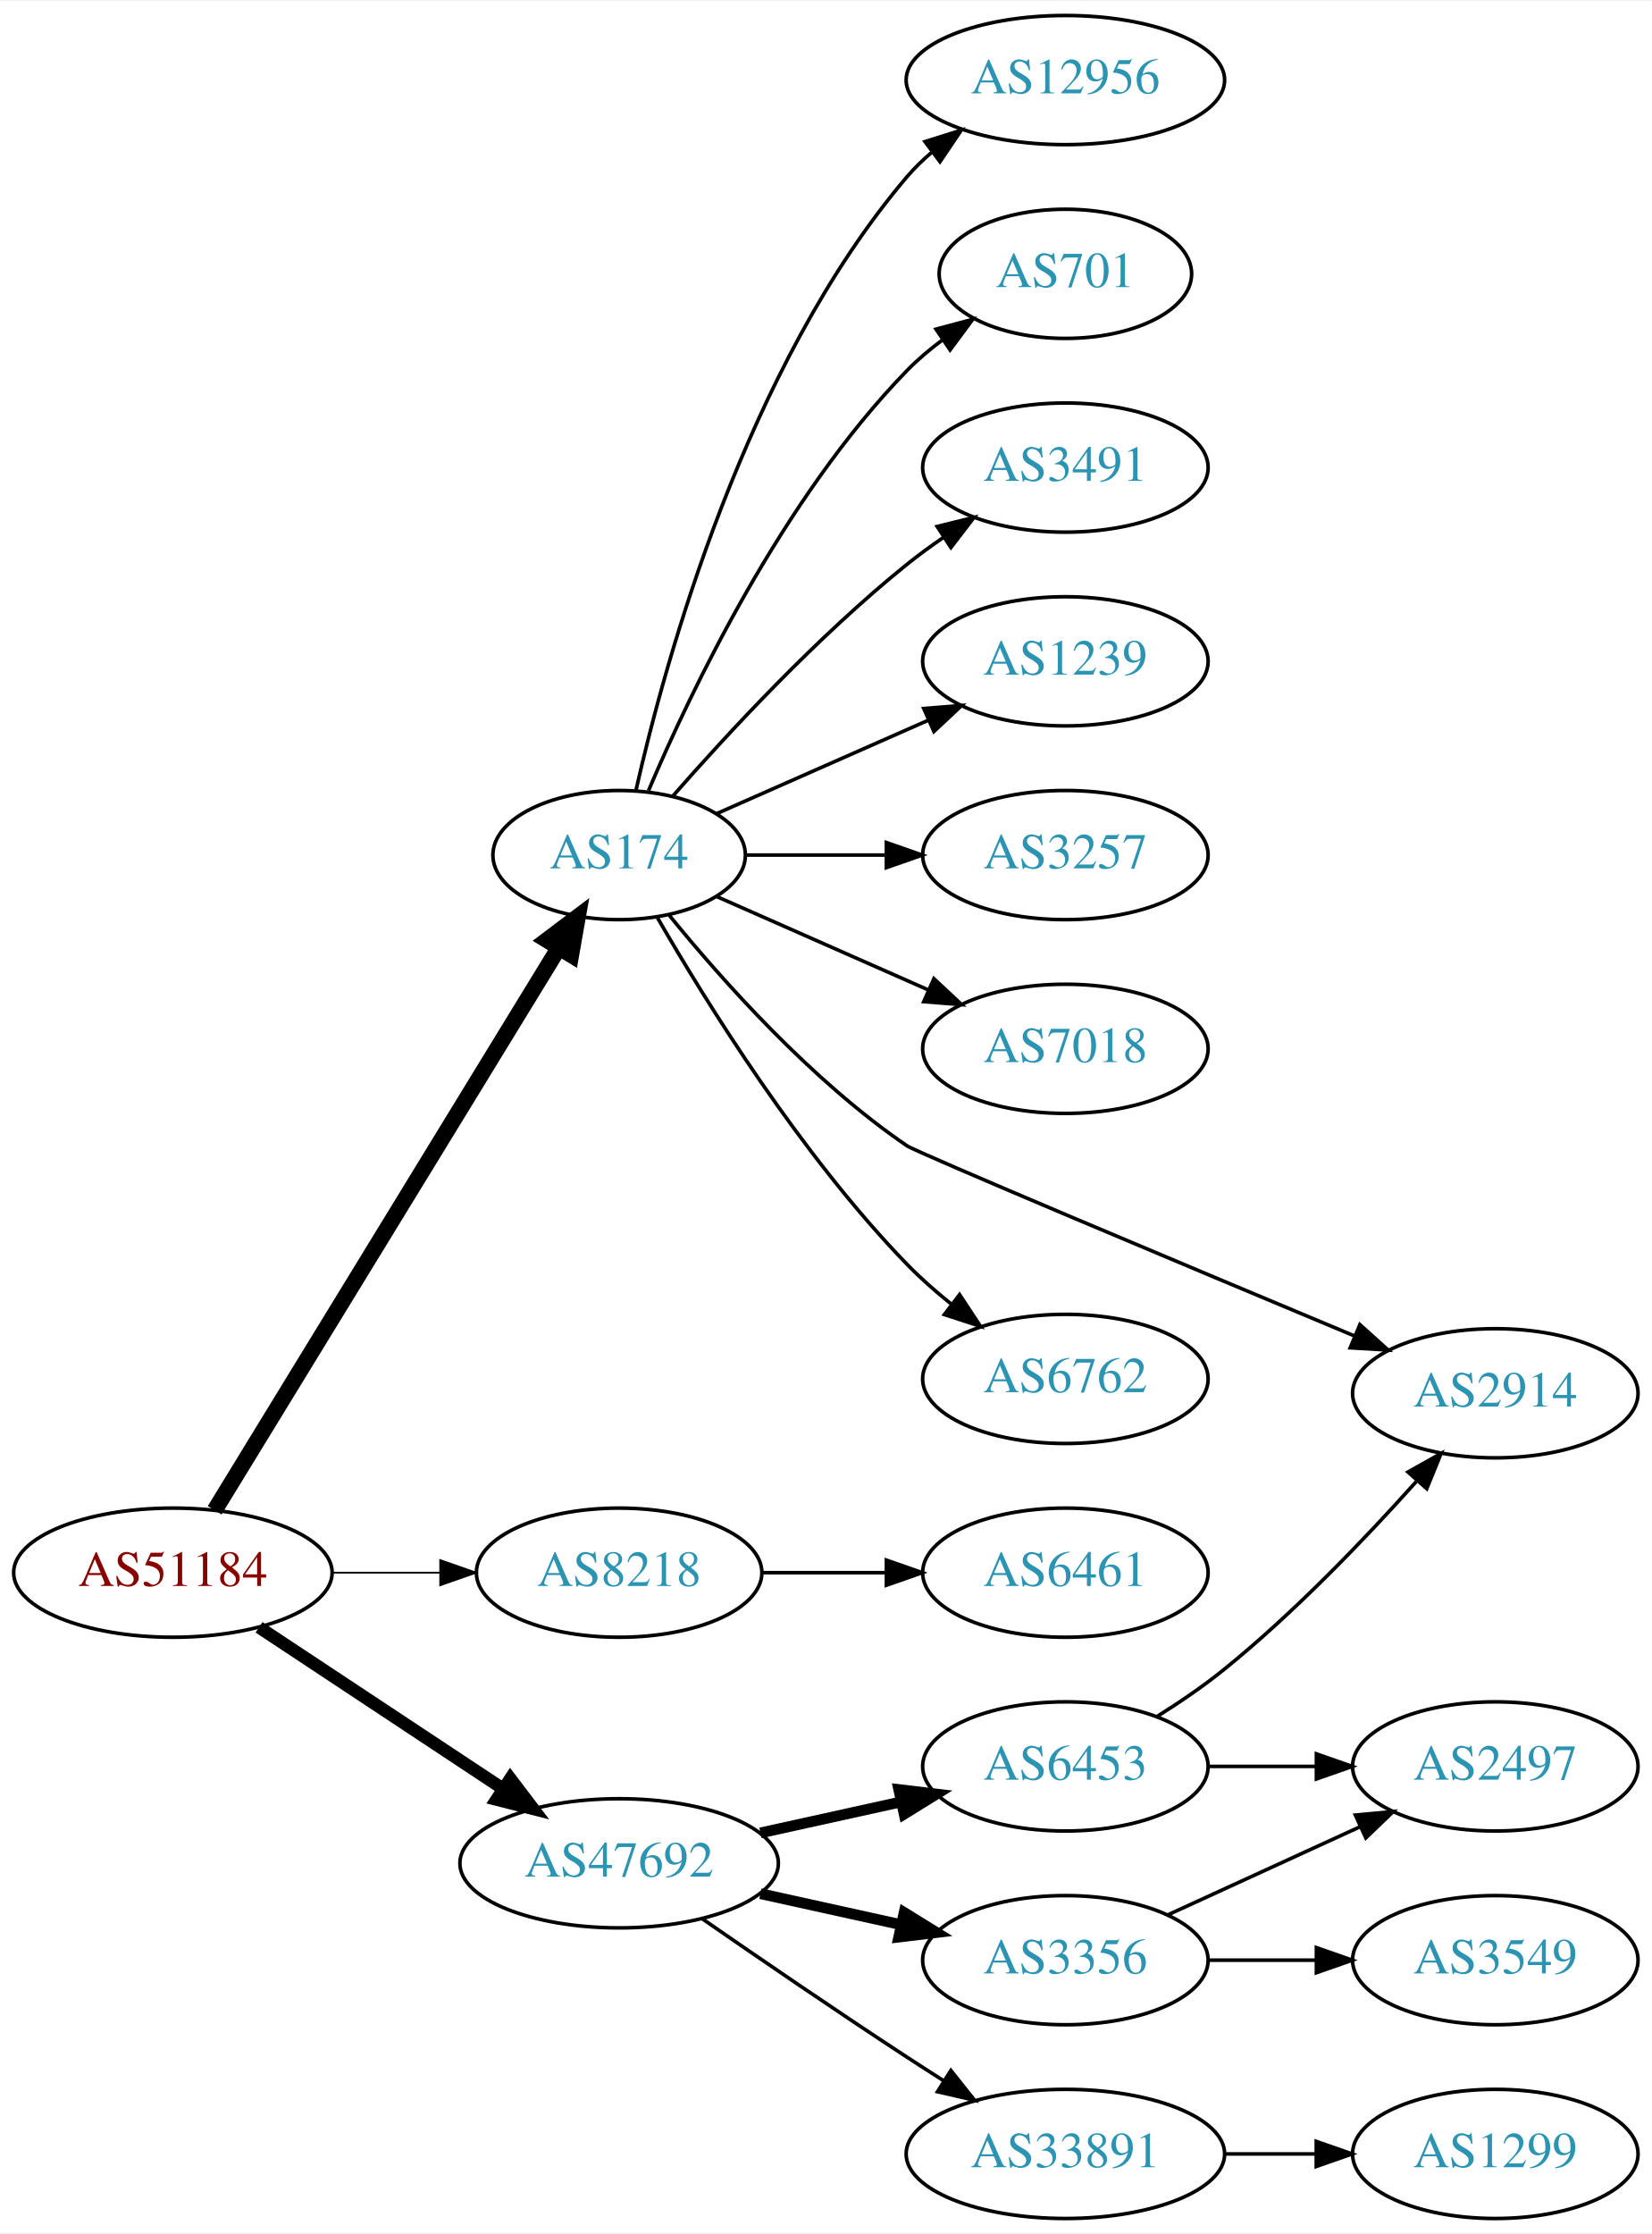
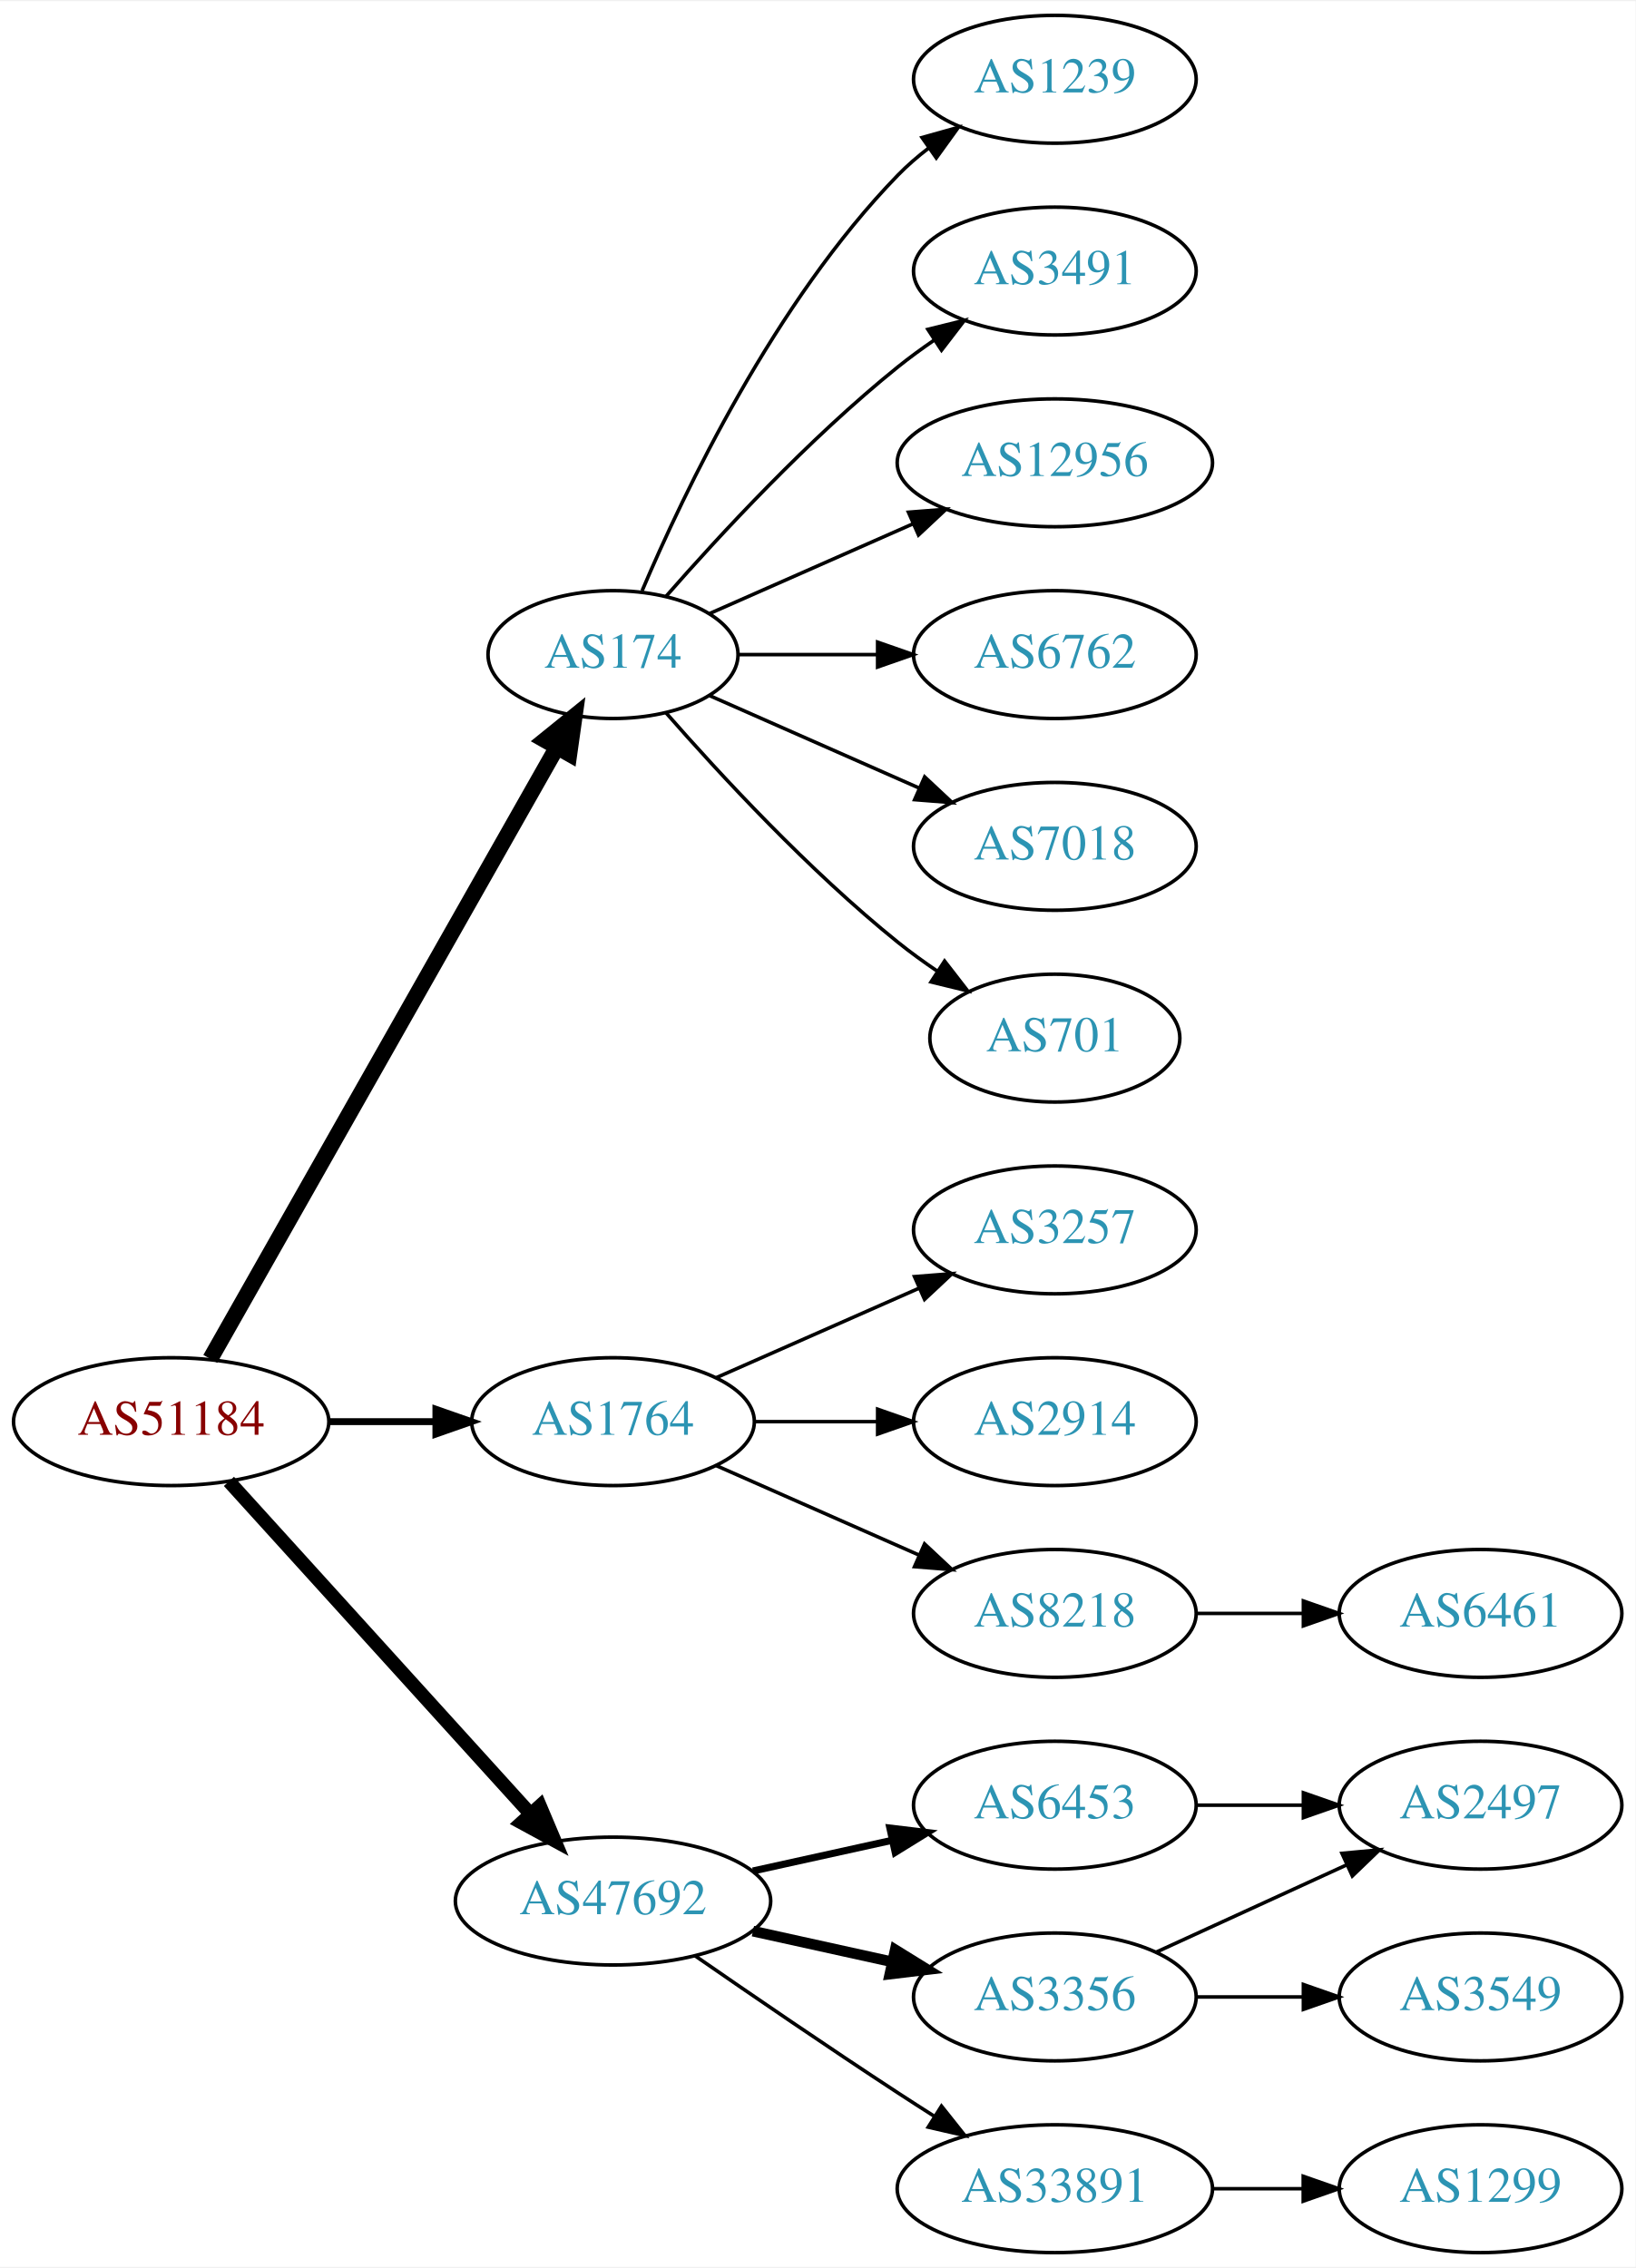
- <svg xmlns="http://www.w3.org/2000/svg" xmlns:xlink="http://www.w3.org/1999/xlink" width="460pt" height="622pt" viewBox="0.00 0.00 460.47 622.00">
-   <g id="graph0" class="graph" transform="scale(1 1) rotate(0) translate(4 618)">
-     <polygon fill="white" stroke="none" points="-4,4 -4,-618 456.469,-618 456.469,4 -4,4" />
+ <svg xmlns="http://www.w3.org/2000/svg" xmlns:xlink="http://www.w3.org/1999/xlink" width="460pt" height="638pt" viewBox="0.00 0.00 460.47 638.00">
+   <g id="graph0" class="graph" transform="scale(1 1) rotate(0) translate(4 634)">
+     <polygon fill="white" stroke="none" points="-4,4 -4,-634 456.469,-634 456.469,4 -4,4" />
    <g id="node1" class="node">
      <g id="a_node1">
        <a xlink:href="/asn/51184" xlink:title="AS51184 ~ Fonira Telekom GmbH [AT]">
-           <ellipse fill="#ffffff" stroke="black" cx="44.196" cy="-180" rx="44.393" ry="18" />
-           <text text-anchor="middle" x="44.196" y="-176.3" font-family="Times,serif" font-size="14.00" fill="#880000">AS51184</text>
+           <ellipse fill="#ffffff" stroke="black" cx="44.196" cy="-234" rx="44.393" ry="18" />
+           <text text-anchor="middle" x="44.196" y="-230.3" font-family="Times,serif" font-size="14.00" fill="#880000">AS51184</text>
        </a>
      </g>
    </g>
    <g id="node2" class="node">
      <g id="a_node2">
        <a xlink:href="/asn/174" xlink:title="AS174 ~ Cogent Communications [US]">
-           <ellipse fill="#ffffff" stroke="black" cx="168.588" cy="-380" rx="35.194" ry="18" />
-           <text text-anchor="middle" x="168.588" y="-376.3" font-family="Times,serif" font-size="14.00" fill="#2c94b3">AS174</text>
+           <ellipse fill="#ffffff" stroke="black" cx="168.588" cy="-450" rx="35.194" ry="18" />
+           <text text-anchor="middle" x="168.588" y="-446.3" font-family="Times,serif" font-size="14.00" fill="#2c94b3">AS174</text>
        </a>
      </g>
    </g>
    <g id="edge1" class="edge">
-       <path fill="none" stroke="black" stroke-width="4.5" d="M55.843,-197.399C77.417,-232.652 126.386,-312.671 151.73,-354.086" />
-       <polygon fill="black" stroke="black" stroke-width="4.5" points="148.474,-356.31 157.053,-362.784 155.191,-352.199 148.474,-356.31" />
+       <path fill="none" stroke="black" stroke-width="4.5" d="M55.212,-251.676C76.745,-289.679 127.537,-379.316 152.794,-423.89" />
+       <polygon fill="black" stroke="black" stroke-width="4.5" points="149.42,-425.924 157.776,-432.683 156.272,-422.042 149.42,-425.924" />
    </g>
    <g id="node3" class="node">
      <g id="a_node3">
-         <a xlink:href="/asn/8218" xlink:title="AS8218 ~ legacy Neotelecoms [FR]">
-           <ellipse fill="#ffffff" stroke="black" cx="168.588" cy="-180" rx="39.794" ry="18" />
-           <text text-anchor="middle" x="168.588" y="-176.3" font-family="Times,serif" font-size="14.00" fill="#2c94b3">AS8218</text>
+         <a xlink:href="/asn/1764" xlink:title="AS1764 ~ NEXTLAYER-AS [AT]">
+           <ellipse fill="#ffffff" stroke="black" cx="168.588" cy="-234" rx="39.794" ry="18" />
+           <text text-anchor="middle" x="168.588" y="-230.3" font-family="Times,serif" font-size="14.00" fill="#2c94b3">AS1764</text>
        </a>
      </g>
    </g>
    <g id="edge2" class="edge">
-       <path fill="none" stroke="black" stroke-width="0.5" d="M88.692,-180C98.381,-180 108.717,-180 118.61,-180" />
-       <polygon fill="black" stroke="black" stroke-width="0.5" points="118.713,-183.5 128.713,-180 118.713,-176.5 118.713,-183.5" />
+       <path fill="none" stroke="black" stroke-width="1.929" d="M88.692,-234C98.381,-234 108.717,-234 118.61,-234" />
+       <polygon fill="black" stroke="black" stroke-width="1.929" points="118.713,-237.5 128.713,-234 118.713,-230.5 118.713,-237.5" />
    </g>
    <g id="node4" class="node">
      <g id="a_node4">
        <a xlink:href="/asn/47692" xlink:title="AS47692 ~ Nessus GmbH [AT]">
          <ellipse fill="#ffffff" stroke="black" cx="168.588" cy="-99" rx="44.393" ry="18" />
          <text text-anchor="middle" x="168.588" y="-95.3" font-family="Times,serif" font-size="14.00" fill="#2c94b3">AS47692</text>
        </a>
      </g>
    </g>
    <g id="edge3" class="edge">
-       <path fill="none" stroke="black" stroke-width="3.5" d="M68.217,-164.765C87.449,-152.037 115.056,-133.766 136.294,-119.711" />
-       <polygon fill="black" stroke="black" stroke-width="3.5" points="138.263,-122.605 144.67,-114.167 134.4,-116.767 138.263,-122.605" />
+       <path fill="none" stroke="black" stroke-width="3.857" d="M60.45,-217.175C81.796,-193.63 120.718,-150.698 145.31,-123.574" />
+       <polygon fill="black" stroke="black" stroke-width="3.857" points="148.019,-125.796 152.142,-116.037 142.833,-121.095 148.019,-125.796" />
    </g>
    <g id="node5" class="node">
      <g id="a_node5">
-         <a xlink:href="/asn/12956" xlink:title="AS12956 ~ TELXIUS [ES]">
-           <ellipse fill="#ffffff" stroke="black" cx="292.98" cy="-596" rx="44.393" ry="18" />
-           <text text-anchor="middle" x="292.98" y="-592.3" font-family="Times,serif" font-size="14.00" fill="#2c94b3">AS12956</text>
+         <a xlink:href="/asn/1239" xlink:title="AS1239 ~ Sprint [US]">
+           <ellipse fill="#ffffff" stroke="black" cx="292.98" cy="-612" rx="39.794" ry="18" />
+           <text text-anchor="middle" x="292.98" y="-608.3" font-family="Times,serif" font-size="14.00" fill="#2c94b3">AS1239</text>
        </a>
      </g>
    </g>
    <g id="edge4" class="edge">
-       <path fill="none" stroke="black" d="M173.282,-398.075C181.422,-434.148 203.855,-516.14 248.784,-569 250.904,-571.493 253.312,-573.83 255.883,-576.003" />
-       <polygon fill="black" stroke="black" points="253.845,-578.849 263.952,-582.025 258.031,-573.239 253.845,-578.849" />
+       <path fill="none" stroke="black" d="M176.779,-467.975C188.546,-495.682 214.12,-549.348 248.784,-585 251.404,-587.695 254.345,-590.239 257.428,-592.608" />
+       <polygon fill="black" stroke="black" points="255.594,-595.597 265.796,-598.455 259.603,-589.859 255.594,-595.597" />
    </g>
    <g id="node6" class="node">
      <g id="a_node6">
-         <a xlink:href="/asn/701" xlink:title="AS701 ~ UUNET [US]">
-           <ellipse fill="#ffffff" stroke="black" cx="292.98" cy="-542" rx="35.194" ry="18" />
-           <text text-anchor="middle" x="292.98" y="-538.3" font-family="Times,serif" font-size="14.00" fill="#2c94b3">AS701</text>
+         <a xlink:href="/asn/3491" xlink:title="AS3491 ~ PCCW Global, Inc. [US]">
+           <ellipse fill="#ffffff" stroke="black" cx="292.98" cy="-558" rx="39.794" ry="18" />
+           <text text-anchor="middle" x="292.98" y="-554.3" font-family="Times,serif" font-size="14.00" fill="#2c94b3">AS3491</text>
        </a>
      </g>
    </g>
    <g id="edge5" class="edge">
-       <path fill="none" stroke="black" d="M176.779,-397.975C188.546,-425.682 214.12,-479.348 248.784,-515 251.767,-518.067 255.164,-520.94 258.714,-523.581" />
-       <polygon fill="black" stroke="black" points="256.909,-526.586 267.148,-529.308 260.841,-520.795 256.909,-526.586" />
+       <path fill="none" stroke="black" d="M183.462,-466.345C198.532,-483.559 223.81,-510.901 248.784,-531 252.04,-533.62 255.565,-536.192 259.149,-538.646" />
+       <polygon fill="black" stroke="black" points="257.237,-541.577 267.522,-544.121 261.068,-535.719 257.237,-541.577" />
    </g>
    <g id="node7" class="node">
      <g id="a_node7">
-         <a xlink:href="/asn/3491" xlink:title="AS3491 ~ PCCW Global, Inc. [US]">
-           <ellipse fill="#ffffff" stroke="black" cx="292.98" cy="-488" rx="39.794" ry="18" />
-           <text text-anchor="middle" x="292.98" y="-484.3" font-family="Times,serif" font-size="14.00" fill="#2c94b3">AS3491</text>
+         <a xlink:href="/asn/12956" xlink:title="AS12956 ~ TELXIUS [ES]">
+           <ellipse fill="#ffffff" stroke="black" cx="292.98" cy="-504" rx="44.393" ry="18" />
+           <text text-anchor="middle" x="292.98" y="-500.3" font-family="Times,serif" font-size="14.00" fill="#2c94b3">AS12956</text>
        </a>
      </g>
    </g>
    <g id="edge6" class="edge">
-       <path fill="none" stroke="black" d="M183.462,-396.345C198.532,-413.559 223.81,-440.901 248.784,-461 252.04,-463.62 255.565,-466.192 259.149,-468.646" />
-       <polygon fill="black" stroke="black" points="257.237,-471.577 267.522,-474.121 261.068,-465.719 257.237,-471.577" />
+       <path fill="none" stroke="black" d="M195.844,-461.584C212.549,-468.954 234.477,-478.629 253.172,-486.877" />
+       <polygon fill="black" stroke="black" points="251.768,-490.083 262.329,-490.918 254.593,-483.679 251.768,-490.083" />
    </g>
    <g id="node8" class="node">
      <g id="a_node8">
-         <a xlink:href="/asn/1239" xlink:title="AS1239 ~ Sprint [US]">
-           <ellipse fill="#ffffff" stroke="black" cx="292.98" cy="-434" rx="39.794" ry="18" />
-           <text text-anchor="middle" x="292.98" y="-430.3" font-family="Times,serif" font-size="14.00" fill="#2c94b3">AS1239</text>
+         <a xlink:href="/asn/6762" xlink:title="AS6762 ~ TELECOM ITALIA SPARKLE S.p.A. [IT]">
+           <ellipse fill="#ffffff" stroke="black" cx="292.98" cy="-450" rx="39.794" ry="18" />
+           <text text-anchor="middle" x="292.98" y="-446.3" font-family="Times,serif" font-size="14.00" fill="#2c94b3">AS6762</text>
        </a>
      </g>
    </g>
    <g id="edge7" class="edge">
-       <path fill="none" stroke="black" d="M195.844,-391.584C213.03,-399.167 235.743,-409.188 254.777,-417.586" />
-       <polygon fill="black" stroke="black" points="253.503,-420.849 264.065,-421.684 256.329,-414.445 253.503,-420.849" />
+       <path fill="none" stroke="black" d="M204.007,-450C216.058,-450 229.834,-450 242.852,-450" />
+       <polygon fill="black" stroke="black" points="243.081,-453.5 253.081,-450 243.081,-446.5 243.081,-453.5" />
    </g>
    <g id="node9" class="node">
      <g id="a_node9">
-         <a xlink:href="/asn/3257" xlink:title="AS3257 ~ GTT [DE]">
-           <ellipse fill="#ffffff" stroke="black" cx="292.98" cy="-380" rx="39.794" ry="18" />
-           <text text-anchor="middle" x="292.98" y="-376.3" font-family="Times,serif" font-size="14.00" fill="#2c94b3">AS3257</text>
+         <a xlink:href="/asn/7018" xlink:title="AS7018 ~ AT&amp;T Services, Inc. [US]">
+           <ellipse fill="#ffffff" stroke="black" cx="292.98" cy="-396" rx="39.794" ry="18" />
+           <text text-anchor="middle" x="292.98" y="-392.3" font-family="Times,serif" font-size="14.00" fill="#2c94b3">AS7018</text>
        </a>
      </g>
    </g>
    <g id="edge8" class="edge">
-       <path fill="none" stroke="black" d="M204.007,-380C216.058,-380 229.834,-380 242.852,-380" />
-       <polygon fill="black" stroke="black" points="243.081,-383.5 253.081,-380 243.081,-376.5 243.081,-383.5" />
+       <path fill="none" stroke="black" d="M195.844,-438.416C213.03,-430.833 235.743,-420.812 254.777,-412.414" />
+       <polygon fill="black" stroke="black" points="256.329,-415.555 264.065,-408.316 253.503,-409.151 256.329,-415.555" />
    </g>
    <g id="node10" class="node">
      <g id="a_node10">
-         <a xlink:href="/asn/7018" xlink:title="AS7018 ~ AT&amp;T Services, Inc. [US]">
-           <ellipse fill="#ffffff" stroke="black" cx="292.98" cy="-326" rx="39.794" ry="18" />
-           <text text-anchor="middle" x="292.98" y="-322.3" font-family="Times,serif" font-size="14.00" fill="#2c94b3">AS7018</text>
+         <a xlink:href="/asn/701" xlink:title="AS701 ~ UUNET [US]">
+           <ellipse fill="#ffffff" stroke="black" cx="292.98" cy="-342" rx="35.194" ry="18" />
+           <text text-anchor="middle" x="292.98" y="-338.3" font-family="Times,serif" font-size="14.00" fill="#2c94b3">AS701</text>
        </a>
      </g>
    </g>
    <g id="edge9" class="edge">
-       <path fill="none" stroke="black" d="M195.844,-368.416C213.03,-360.833 235.743,-350.812 254.777,-342.414" />
-       <polygon fill="black" stroke="black" points="256.329,-345.555 264.065,-338.316 253.503,-339.151 256.329,-345.555" />
+       <path fill="none" stroke="black" d="M183.462,-433.655C198.532,-416.441 223.81,-389.099 248.784,-369 252.289,-366.179 256.107,-363.413 259.975,-360.792" />
+       <polygon fill="black" stroke="black" points="261.933,-363.694 268.421,-355.318 258.126,-357.82 261.933,-363.694" />
    </g>
    <g id="node11" class="node">
      <g id="a_node11">
-         <a xlink:href="/asn/2914" xlink:title="AS2914 ~ NTT America, Inc. [US]">
-           <ellipse fill="#ffffff" stroke="black" cx="412.823" cy="-230" rx="39.794" ry="18" />
-           <text text-anchor="middle" x="412.823" y="-226.3" font-family="Times,serif" font-size="14.00" fill="#2c94b3">AS2914</text>
+         <a xlink:href="/asn/3257" xlink:title="AS3257 ~ GTT [DE]">
+           <ellipse fill="#ffffff" stroke="black" cx="292.98" cy="-288" rx="39.794" ry="18" />
+           <text text-anchor="middle" x="292.98" y="-284.3" font-family="Times,serif" font-size="14.00" fill="#2c94b3">AS3257</text>
        </a>
      </g>
    </g>
    <g id="edge10" class="edge">
-       <path fill="none" stroke="black" d="M182.597,-363.176C197.129,-345.304 222.137,-317.172 248.784,-299 251.553,-297.112 326.283,-265.745 373.597,-245.96" />
-       <polygon fill="black" stroke="black" points="375.076,-249.135 382.952,-242.049 372.376,-242.677 375.076,-249.135" />
+       <path fill="none" stroke="black" d="M197.667,-246.389C214.615,-253.866 236.413,-263.483 254.782,-271.588" />
+       <polygon fill="black" stroke="black" points="253.47,-274.834 264.032,-275.669 256.296,-268.43 253.47,-274.834" />
    </g>
    <g id="node12" class="node">
      <g id="a_node12">
-         <a xlink:href="/asn/6762" xlink:title="AS6762 ~ TELECOM ITALIA SPARKLE S.p.A. [IT]">
+         <a xlink:href="/asn/2914" xlink:title="AS2914 ~ NTT America, Inc. [US]">
          <ellipse fill="#ffffff" stroke="black" cx="292.98" cy="-234" rx="39.794" ry="18" />
-           <text text-anchor="middle" x="292.98" y="-230.3" font-family="Times,serif" font-size="14.00" fill="#2c94b3">AS6762</text>
+           <text text-anchor="middle" x="292.98" y="-230.3" font-family="Times,serif" font-size="14.00" fill="#2c94b3">AS2914</text>
        </a>
      </g>
    </g>
    <g id="edge11" class="edge">
-       <path fill="none" stroke="black" d="M179.305,-362.479C192.895,-338.91 219.253,-296.444 248.784,-266 252.507,-262.163 256.726,-258.441 261.033,-254.974" />
-       <polygon fill="black" stroke="black" points="263.486,-257.505 269.318,-248.66 259.243,-251.938 263.486,-257.505" />
+       <path fill="none" stroke="black" d="M208.314,-234C219.252,-234 231.303,-234 242.769,-234" />
+       <polygon fill="black" stroke="black" points="243.087,-237.5 253.087,-234 243.087,-230.5 243.087,-237.5" />
    </g>
    <g id="node13" class="node">
      <g id="a_node13">
-         <a xlink:href="/asn/6461" xlink:title="AS6461 ~ Zayo Bandwidth [US]">
+         <a xlink:href="/asn/8218" xlink:title="AS8218 ~ legacy Neotelecoms [FR]">
          <ellipse fill="#ffffff" stroke="black" cx="292.98" cy="-180" rx="39.794" ry="18" />
-           <text text-anchor="middle" x="292.98" y="-176.3" font-family="Times,serif" font-size="14.00" fill="#2c94b3">AS6461</text>
+           <text text-anchor="middle" x="292.98" y="-176.3" font-family="Times,serif" font-size="14.00" fill="#2c94b3">AS8218</text>
        </a>
      </g>
    </g>
    <g id="edge12" class="edge">
-       <path fill="none" stroke="black" d="M208.314,-180C219.252,-180 231.303,-180 242.769,-180" />
-       <polygon fill="black" stroke="black" points="243.087,-183.5 253.087,-180 243.087,-176.5 243.087,-183.5" />
-     </g>
-     <g id="node14" class="node">
-       <g id="a_node14">
+       <path fill="none" stroke="black" d="M197.667,-221.611C214.615,-214.134 236.413,-204.517 254.782,-196.412" />
+       <polygon fill="black" stroke="black" points="256.296,-199.57 264.032,-192.331 253.47,-193.166 256.296,-199.57" />
+     </g>
+     <g id="node15" class="node">
+       <g id="a_node15">
        <a xlink:href="/asn/6453" xlink:title="AS6453 ~ TATA COMMUNICATIONS (AMERICA) INC [US]">
          <ellipse fill="#ffffff" stroke="black" cx="292.98" cy="-126" rx="39.794" ry="18" />
          <text text-anchor="middle" x="292.98" y="-122.3" font-family="Times,serif" font-size="14.00" fill="#2c94b3">AS6453</text>
        </a>
      </g>
    </g>
-     <g id="edge13" class="edge">
-       <path fill="none" stroke="black" stroke-width="3" d="M207.978,-107.469C220.369,-110.202 234.216,-113.257 247.036,-116.085" />
-       <polygon fill="black" stroke="black" stroke-width="3" points="246.532,-119.558 257.051,-118.295 248.04,-112.722 246.532,-119.558" />
-     </g>
-     <g id="node15" class="node">
-       <g id="a_node15">
+     <g id="edge14" class="edge">
+       <path fill="none" stroke="black" stroke-width="2" d="M207.978,-107.469C220.369,-110.202 234.216,-113.257 247.036,-116.085" />
+       <polygon fill="black" stroke="black" stroke-width="2" points="246.532,-119.558 257.051,-118.295 248.04,-112.722 246.532,-119.558" />
+     </g>
+     <g id="node16" class="node">
+       <g id="a_node16">
        <a xlink:href="/asn/3356" xlink:title="AS3356 ~ LEVEL3 [US]">
          <ellipse fill="#ffffff" stroke="black" cx="292.98" cy="-72" rx="39.794" ry="18" />
          <text text-anchor="middle" x="292.98" y="-68.3" font-family="Times,serif" font-size="14.00" fill="#2c94b3">AS3356</text>
        </a>
      </g>
    </g>
-     <g id="edge14" class="edge">
+     <g id="edge15" class="edge">
      <path fill="none" stroke="black" stroke-width="3" d="M207.978,-90.531C220.369,-87.798 234.216,-84.743 247.036,-81.915" />
      <polygon fill="black" stroke="black" stroke-width="3" points="248.04,-85.278 257.051,-79.706 246.532,-78.442 248.04,-85.278" />
    </g>
-     <g id="node16" class="node">
-       <g id="a_node16">
+     <g id="node17" class="node">
+       <g id="a_node17">
        <a xlink:href="/asn/33891" xlink:title="AS33891 ~ CORE-BACKBONE GMBH GLOBAL NETWORK [DE]">
          <ellipse fill="#ffffff" stroke="black" cx="292.98" cy="-18" rx="44.393" ry="18" />
          <text text-anchor="middle" x="292.98" y="-14.3" font-family="Times,serif" font-size="14.00" fill="#2c94b3">AS33891</text>
        </a>
      </g>
    </g>
-     <g id="edge15" class="edge">
+     <g id="edge16" class="edge">
      <path fill="none" stroke="black" d="M191.619,-83.633C207.421,-72.695 229.278,-57.739 248.784,-45 252.105,-42.831 255.587,-40.594 259.074,-38.379" />
      <polygon fill="black" stroke="black" points="261.063,-41.262 267.656,-32.968 257.33,-35.34 261.063,-41.262" />
    </g>
-     <g id="edge20" class="edge">
-       <path fill="none" stroke="black" d="M318.452,-139.863C324.762,-143.818 331.399,-148.33 337.176,-153 356.782,-168.847 376.53,-189.471 390.786,-205.385" />
-       <polygon fill="black" stroke="black" points="388.468,-208.048 397.71,-213.228 393.715,-203.415 388.468,-208.048" />
+     <g id="node14" class="node">
+       <g id="a_node14">
+         <a xlink:href="/asn/6461" xlink:title="AS6461 ~ Zayo Bandwidth [US]">
+           <ellipse fill="#ffffff" stroke="black" cx="412.823" cy="-180" rx="39.794" ry="18" />
+           <text text-anchor="middle" x="412.823" y="-176.3" font-family="Times,serif" font-size="14.00" fill="#2c94b3">AS6461</text>
+         </a>
+       </g>
+     </g>
+     <g id="edge13" class="edge">
+       <path fill="none" stroke="black" d="M332.893,-180C342.446,-180 352.796,-180 362.759,-180" />
+       <polygon fill="black" stroke="black" points="362.951,-183.5 372.951,-180 362.951,-176.5 362.951,-183.5" />
    </g>
    <g id="node18" class="node">
      <g id="a_node18">
        <a xlink:href="/asn/2497" xlink:title="AS2497 ~ Internet Initiative Japan Inc. [JP]">
          <ellipse fill="#ffffff" stroke="black" cx="412.823" cy="-126" rx="39.794" ry="18" />
          <text text-anchor="middle" x="412.823" y="-122.3" font-family="Times,serif" font-size="14.00" fill="#2c94b3">AS2497</text>
        </a>
      </g>
    </g>
-     <g id="edge19" class="edge">
+     <g id="edge17" class="edge">
      <path fill="none" stroke="black" d="M332.893,-126C342.446,-126 352.796,-126 362.759,-126" />
      <polygon fill="black" stroke="black" points="362.951,-129.5 372.951,-126 362.951,-122.5 362.951,-129.5" />
    </g>
-     <g id="node17" class="node">
-       <g id="a_node17">
+     <g id="edge20" class="edge">
+       <path fill="none" stroke="black" d="M321.609,-84.661C337.566,-91.973 357.837,-101.261 375.119,-109.181" />
+       <polygon fill="black" stroke="black" points="373.818,-112.435 384.367,-113.419 376.734,-106.071 373.818,-112.435" />
+     </g>
+     <g id="node20" class="node">
+       <g id="a_node20">
        <a xlink:href="/asn/3549" xlink:title="AS3549 ~ Level 3 Parent, LLC [US]">
          <ellipse fill="#ffffff" stroke="black" cx="412.823" cy="-72" rx="39.794" ry="18" />
          <text text-anchor="middle" x="412.823" y="-68.3" font-family="Times,serif" font-size="14.00" fill="#2c94b3">AS3549</text>
        </a>
      </g>
    </g>
-     <g id="edge16" class="edge">
+     <g id="edge19" class="edge">
      <path fill="none" stroke="black" d="M332.893,-72C342.446,-72 352.796,-72 362.759,-72" />
      <polygon fill="black" stroke="black" points="362.951,-75.5 372.951,-72 362.951,-68.5 362.951,-75.5" />
-     </g>
-     <g id="edge17" class="edge">
-       <path fill="none" stroke="black" d="M321.609,-84.661C337.566,-91.973 357.837,-101.261 375.119,-109.181" />
-       <polygon fill="black" stroke="black" points="373.818,-112.435 384.367,-113.419 376.734,-106.071 373.818,-112.435" />
    </g>
    <g id="node19" class="node">
      <g id="a_node19">
        <a xlink:href="/asn/1299" xlink:title="AS1299 ~ Telia Carrier [EU]">
          <ellipse fill="#ffffff" stroke="black" cx="412.823" cy="-18" rx="39.794" ry="18" />
          <text text-anchor="middle" x="412.823" y="-14.3" font-family="Times,serif" font-size="14.00" fill="#2c94b3">AS1299</text>
        </a>
      </g>
    </g>
    <g id="edge18" class="edge">
      <path fill="none" stroke="black" d="M337.191,-18C345.504,-18 354.267,-18 362.749,-18" />
      <polygon fill="black" stroke="black" points="362.908,-21.5 372.908,-18 362.908,-14.5 362.908,-21.5" />
    </g>
  </g>
</svg>
